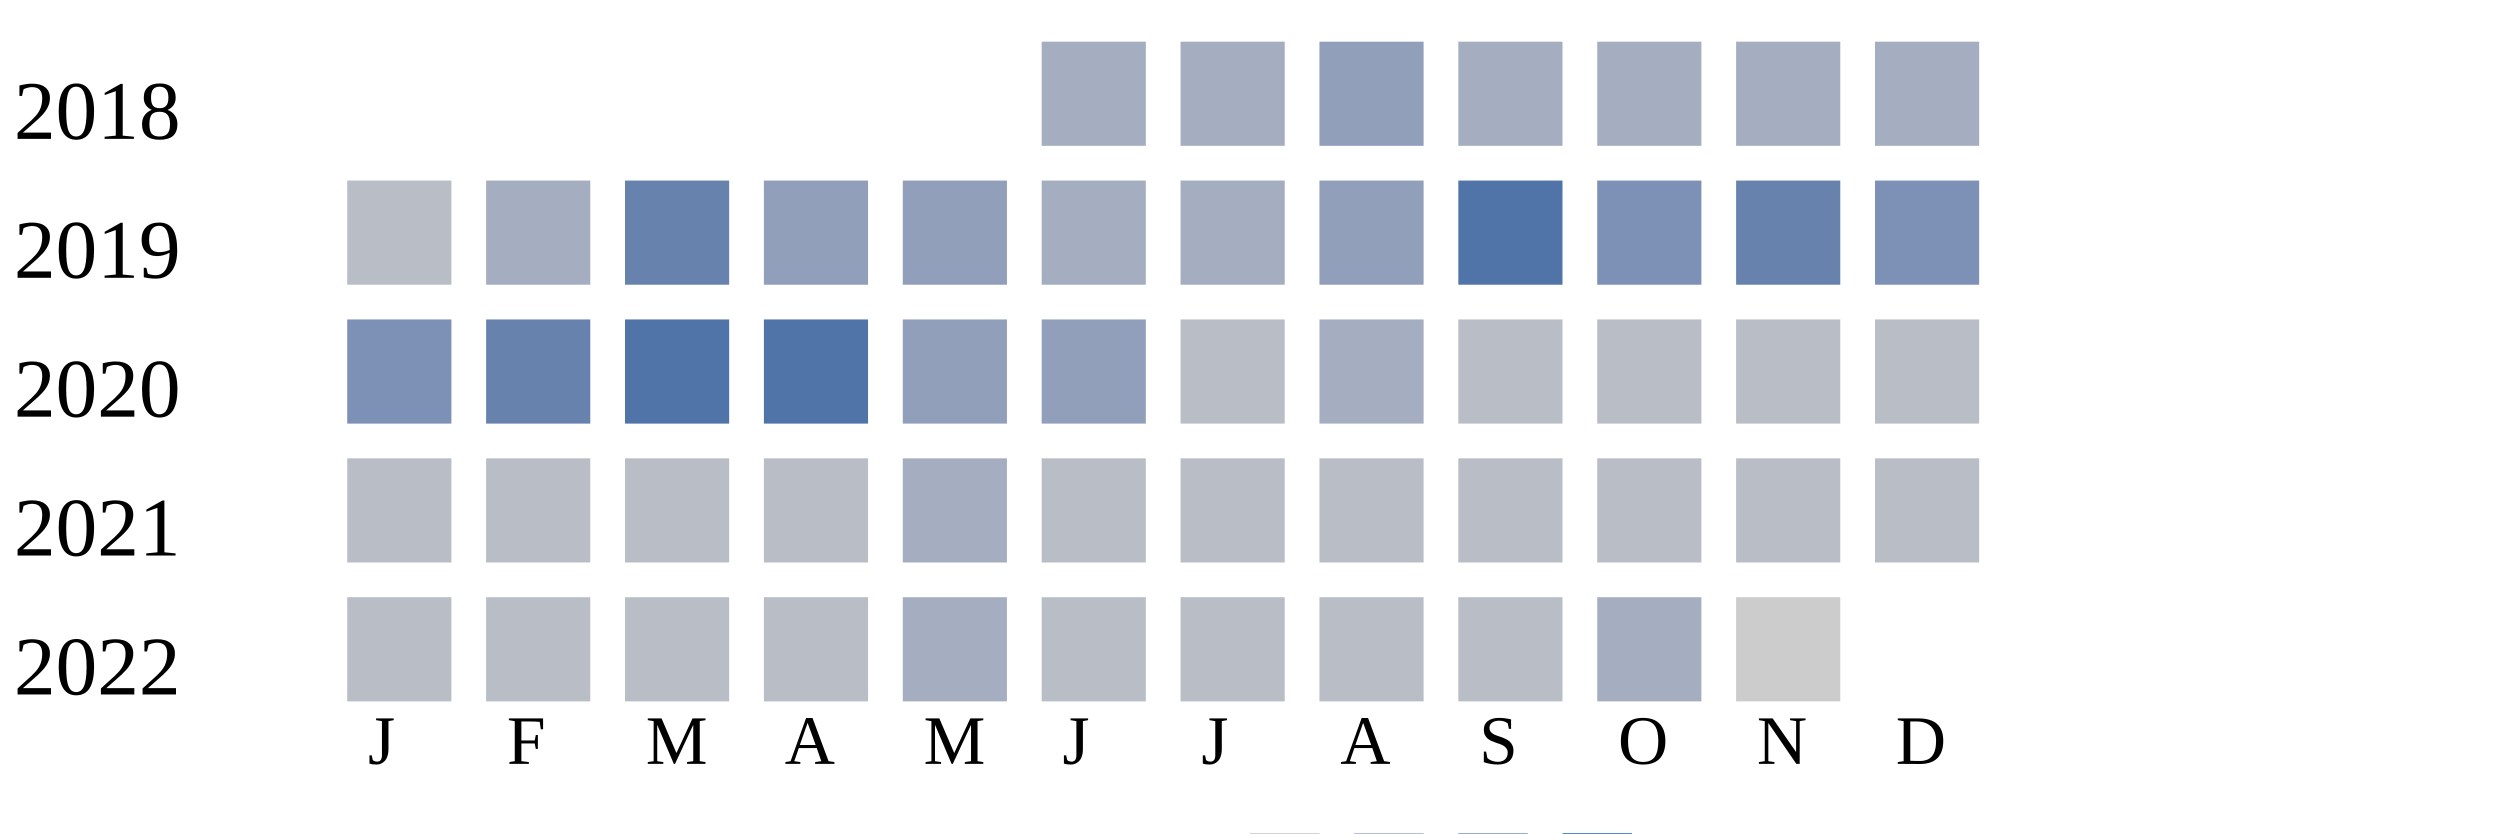
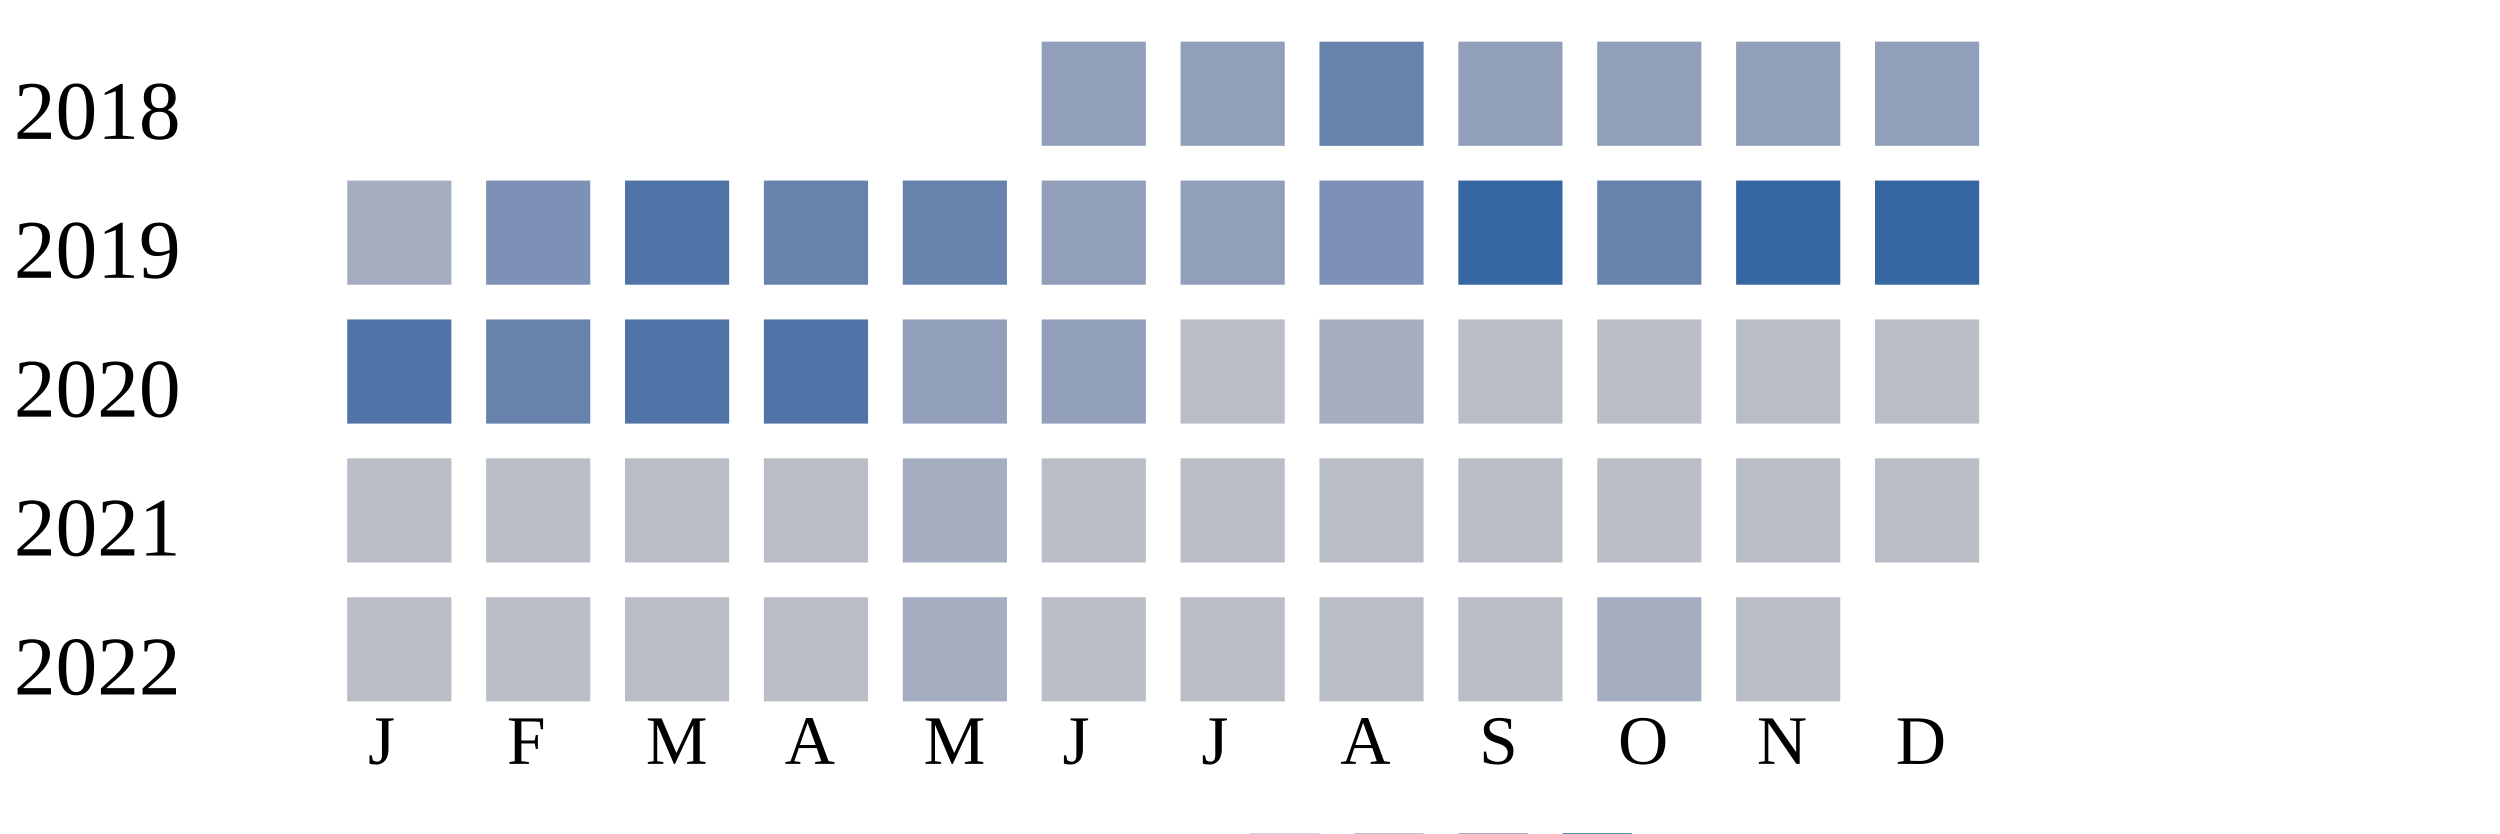
<svg xmlns="http://www.w3.org/2000/svg" width="360" height="120">
  <g transform="translate(0 0)">
    <text x="2" y="20">2018</text>
-     <rect x="150" y="6" width="15" height="15" fill="#a5aec0" />
-     <rect x="170" y="6" width="15" height="15" fill="#a5aec0" />
-     <rect x="190" y="6" width="15" height="15" fill="#919fba" />
-     <rect x="210" y="6" width="15" height="15" fill="#a5aec0" />
-     <rect x="230" y="6" width="15" height="15" fill="#a5aec0" />
-     <rect x="250" y="6" width="15" height="15" fill="#a5aec0" />
-     <rect x="270" y="6" width="15" height="15" fill="#a5aec0" />
+     <rect x="150" y="6" width="15" height="15" fill="#919fba" />
+     <rect x="170" y="6" width="15" height="15" fill="#919fba" />
+     <rect x="190" y="6" width="15" height="15" fill="#6882ae" />
+     <rect x="210" y="6" width="15" height="15" fill="#919fba" />
+     <rect x="230" y="6" width="15" height="15" fill="#919fba" />
+     <rect x="250" y="6" width="15" height="15" fill="#919fba" />
+     <rect x="270" y="6" width="15" height="15" fill="#919fba" />
  </g>
  <g transform="translate(0 20)">
    <text x="2" y="20">2019</text>
-     <rect x="50" y="6" width="15" height="15" fill="#b9bdc6" />
-     <rect x="70" y="6" width="15" height="15" fill="#a5aec0" />
-     <rect x="90" y="6" width="15" height="15" fill="#6882ae" />
-     <rect x="110" y="6" width="15" height="15" fill="#919fba" />
-     <rect x="130" y="6" width="15" height="15" fill="#919fba" />
-     <rect x="150" y="6" width="15" height="15" fill="#a5aec0" />
-     <rect x="170" y="6" width="15" height="15" fill="#a5aec0" />
-     <rect x="190" y="6" width="15" height="15" fill="#919fba" />
-     <rect x="210" y="6" width="15" height="15" fill="#5174a8" />
-     <rect x="230" y="6" width="15" height="15" fill="#7d90b5" />
-     <rect x="250" y="6" width="15" height="15" fill="#6882ae" />
-     <rect x="270" y="6" width="15" height="15" fill="#7d90b5" />
+     <rect x="50" y="6" width="15" height="15" fill="#a5aec0" />
+     <rect x="70" y="6" width="15" height="15" fill="#7d90b5" />
+     <rect x="90" y="6" width="15" height="15" fill="#5174a8" />
+     <rect x="110" y="6" width="15" height="15" fill="#6882ae" />
+     <rect x="130" y="6" width="15" height="15" fill="#6882ae" />
+     <rect x="150" y="6" width="15" height="15" fill="#919fba" />
+     <rect x="170" y="6" width="15" height="15" fill="#919fba" />
+     <rect x="190" y="6" width="15" height="15" fill="#7d90b5" />
+     <rect x="210" y="6" width="15" height="15" fill="#3667a2" />
+     <rect x="230" y="6" width="15" height="15" fill="#6882ae" />
+     <rect x="250" y="6" width="15" height="15" fill="#3667a2" />
+     <rect x="270" y="6" width="15" height="15" fill="#3667a2" />
  </g>
  <g transform="translate(0 40)">
    <text x="2" y="20">2020</text>
-     <rect x="50" y="6" width="15" height="15" fill="#7d90b5" />
+     <rect x="50" y="6" width="15" height="15" fill="#5174a8" />
    <rect x="70" y="6" width="15" height="15" fill="#6882ae" />
    <rect x="90" y="6" width="15" height="15" fill="#5174a8" />
    <rect x="110" y="6" width="15" height="15" fill="#5174a8" />
    <rect x="130" y="6" width="15" height="15" fill="#919fba" />
    <rect x="150" y="6" width="15" height="15" fill="#919fba" />
    <rect x="170" y="6" width="15" height="15" fill="#b9bdc6" />
    <rect x="190" y="6" width="15" height="15" fill="#a5aec0" />
    <rect x="210" y="6" width="15" height="15" fill="#b9bdc6" />
    <rect x="230" y="6" width="15" height="15" fill="#b9bdc6" />
    <rect x="250" y="6" width="15" height="15" fill="#b9bdc6" />
    <rect x="270" y="6" width="15" height="15" fill="#b9bdc6" />
  </g>
  <g transform="translate(0 60)">
    <text x="2" y="20">2021</text>
    <rect x="50" y="6" width="15" height="15" fill="#b9bdc6" />
    <rect x="70" y="6" width="15" height="15" fill="#b9bdc6" />
    <rect x="90" y="6" width="15" height="15" fill="#b9bdc6" />
    <rect x="110" y="6" width="15" height="15" fill="#b9bdc6" />
    <rect x="130" y="6" width="15" height="15" fill="#a5aec0" />
    <rect x="150" y="6" width="15" height="15" fill="#b9bdc6" />
    <rect x="170" y="6" width="15" height="15" fill="#b9bdc6" />
    <rect x="190" y="6" width="15" height="15" fill="#b9bdc6" />
    <rect x="210" y="6" width="15" height="15" fill="#b9bdc6" />
    <rect x="230" y="6" width="15" height="15" fill="#b9bdc6" />
    <rect x="250" y="6" width="15" height="15" fill="#b9bdc6" />
    <rect x="270" y="6" width="15" height="15" fill="#b9bdc6" />
  </g>
  <g transform="translate(0 80)">
    <text x="2" y="20">2022</text>
    <rect x="50" y="6" width="15" height="15" fill="#b9bdc6" />
    <rect x="70" y="6" width="15" height="15" fill="#b9bdc6" />
    <rect x="90" y="6" width="15" height="15" fill="#b9bdc6" />
    <rect x="110" y="6" width="15" height="15" fill="#b9bdc6" />
    <rect x="130" y="6" width="15" height="15" fill="#a5aec0" />
    <rect x="150" y="6" width="15" height="15" fill="#b9bdc6" />
    <rect x="170" y="6" width="15" height="15" fill="#b9bdc6" />
    <rect x="190" y="6" width="15" height="15" fill="#b9bdc6" />
    <rect x="210" y="6" width="15" height="15" fill="#b9bdc6" />
    <rect x="230" y="6" width="15" height="15" fill="#a5aec0" />
-     <rect x="250" y="6" width="15" height="15" fill="#cccccc" />
+     <rect x="250" y="6" width="15" height="15" fill="#b9bdc6" />
  </g>
  <text style="font-size: 10px; text-align: center" x="53" y="110">J</text>
  <text style="font-size: 10px; text-align: center" x="73" y="110">F</text>
  <text style="font-size: 10px; text-align: center" x="93" y="110">M</text>
  <text style="font-size: 10px; text-align: center" x="113" y="110">A</text>
  <text style="font-size: 10px; text-align: center" x="133" y="110">M</text>
  <text style="font-size: 10px; text-align: center" x="153" y="110">J</text>
  <text style="font-size: 10px; text-align: center" x="173" y="110">J</text>
  <text style="font-size: 10px; text-align: center" x="193" y="110">A</text>
  <text style="font-size: 10px; text-align: center" x="213" y="110">S</text>
  <text style="font-size: 10px; text-align: center" x="233" y="110">O</text>
  <text style="font-size: 10px; text-align: center" x="253" y="110">N</text>
  <text style="font-size: 10px; text-align: center" x="273" y="110">D</text>
  <text style="font-size: 10px;" x="155" y="129">Less</text>
  <rect fill="#b9bdc6" width="10" height="10" x="180" y="120" />
  <rect fill="#919fba" width="10" height="10" x="195" y="120" />
  <rect fill="#6882ae" width="10" height="10" x="210" y="120" />
  <rect fill="#005a9c" width="10" height="10" x="225" y="120" />
  <text x="240" y="129" style="font-size: 10px;">More</text>
</svg>
